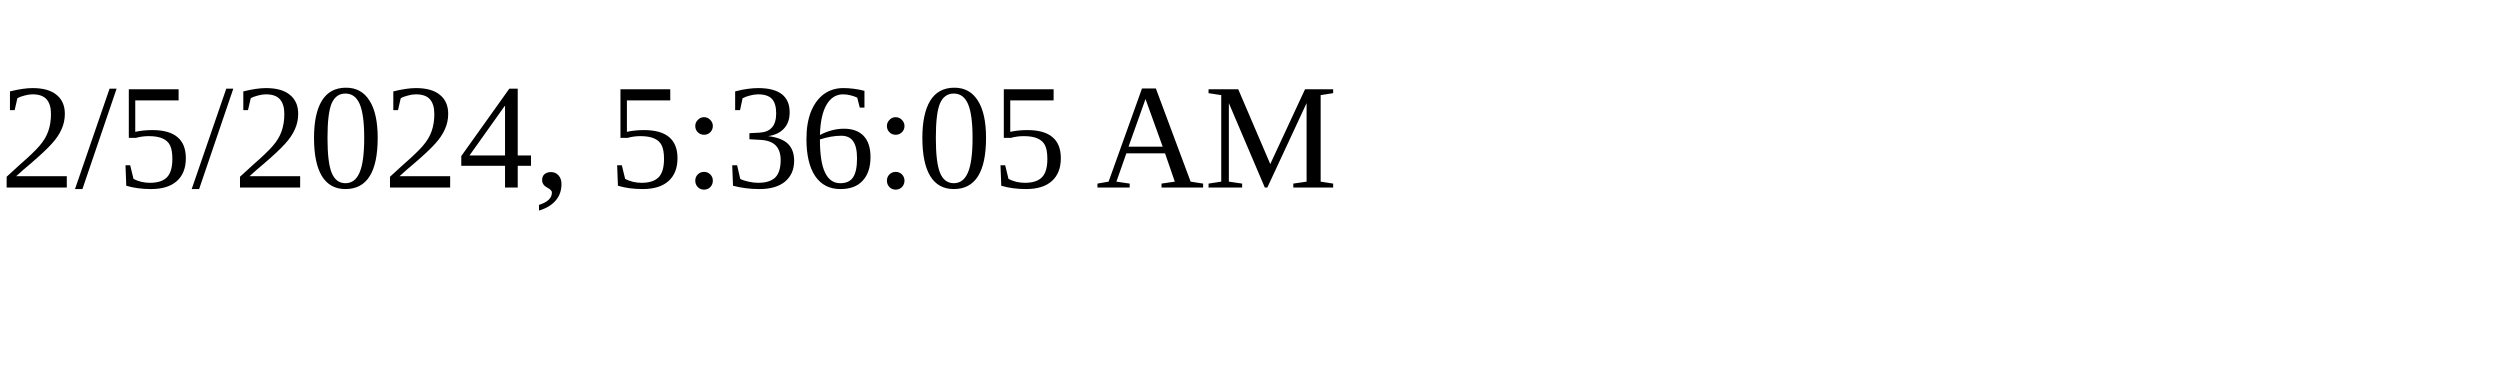
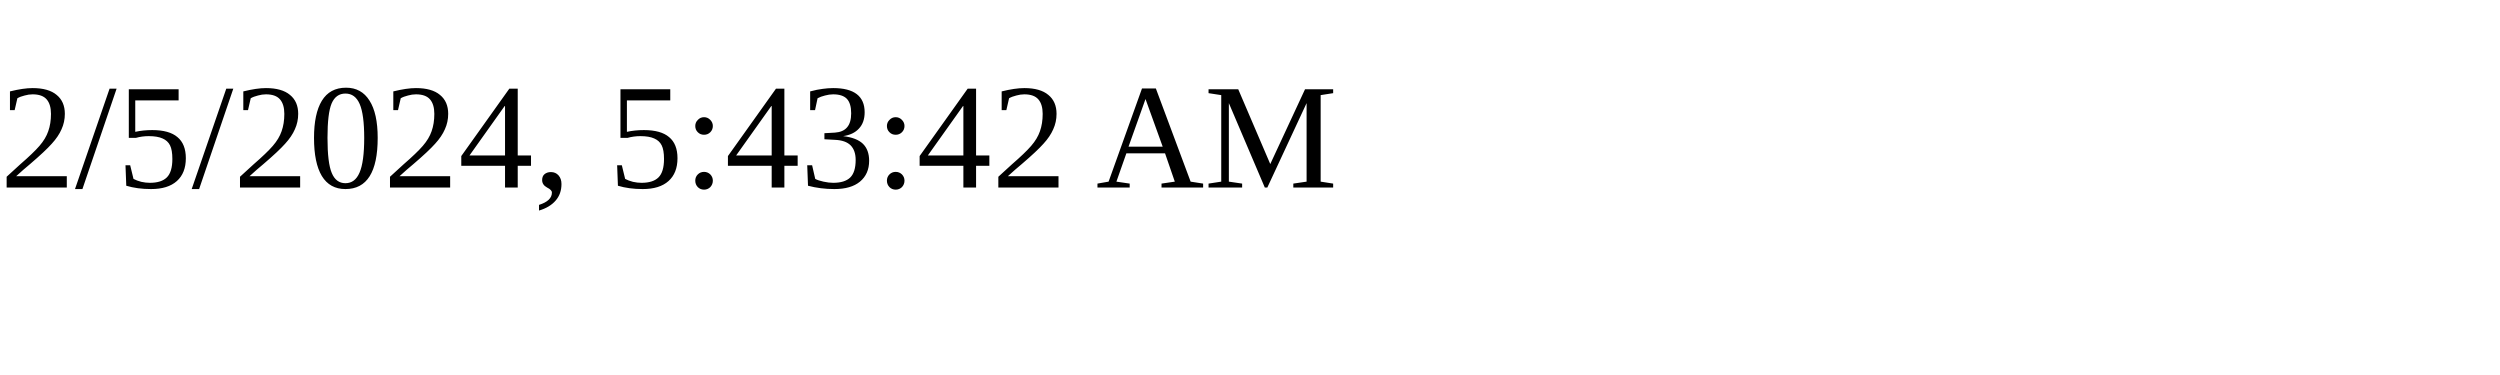
<svg xmlns="http://www.w3.org/2000/svg" height="30" width="200">
-   <text x="0" y="15">2/5/2024, 5:36:05 AM</text>
+   <text x="0" y="15">2/5/2024, 5:43:42 AM</text>
</svg>
